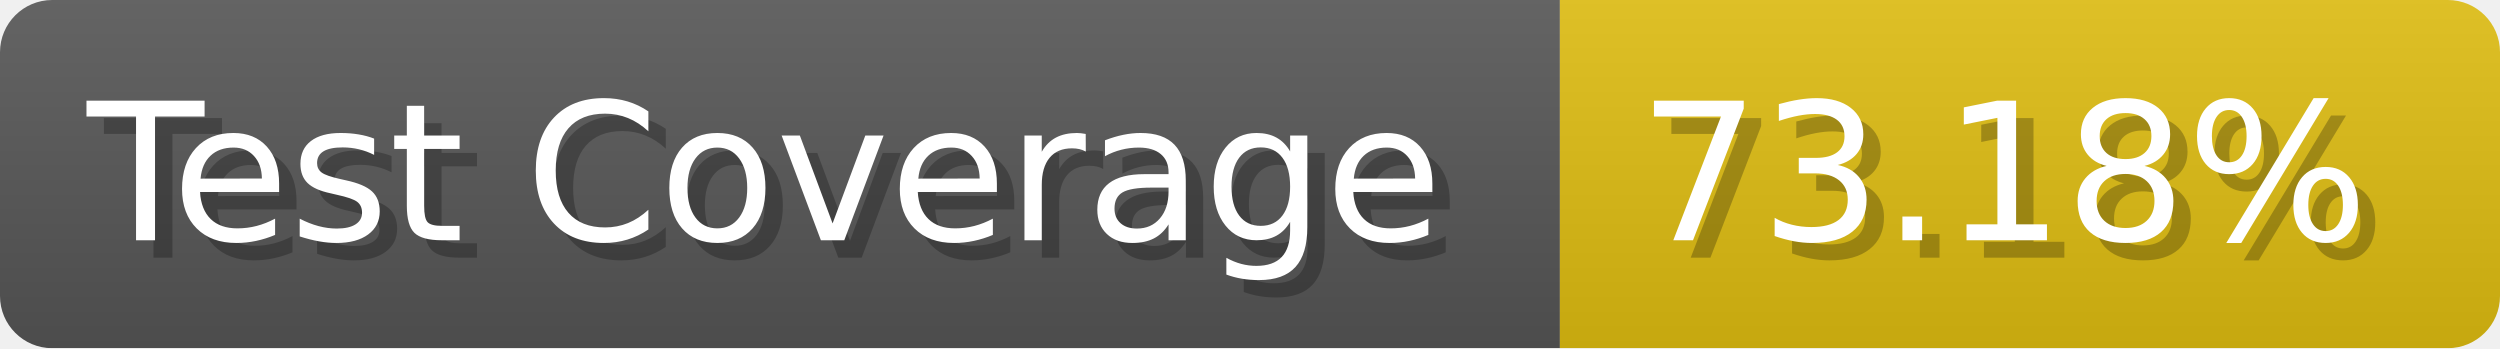
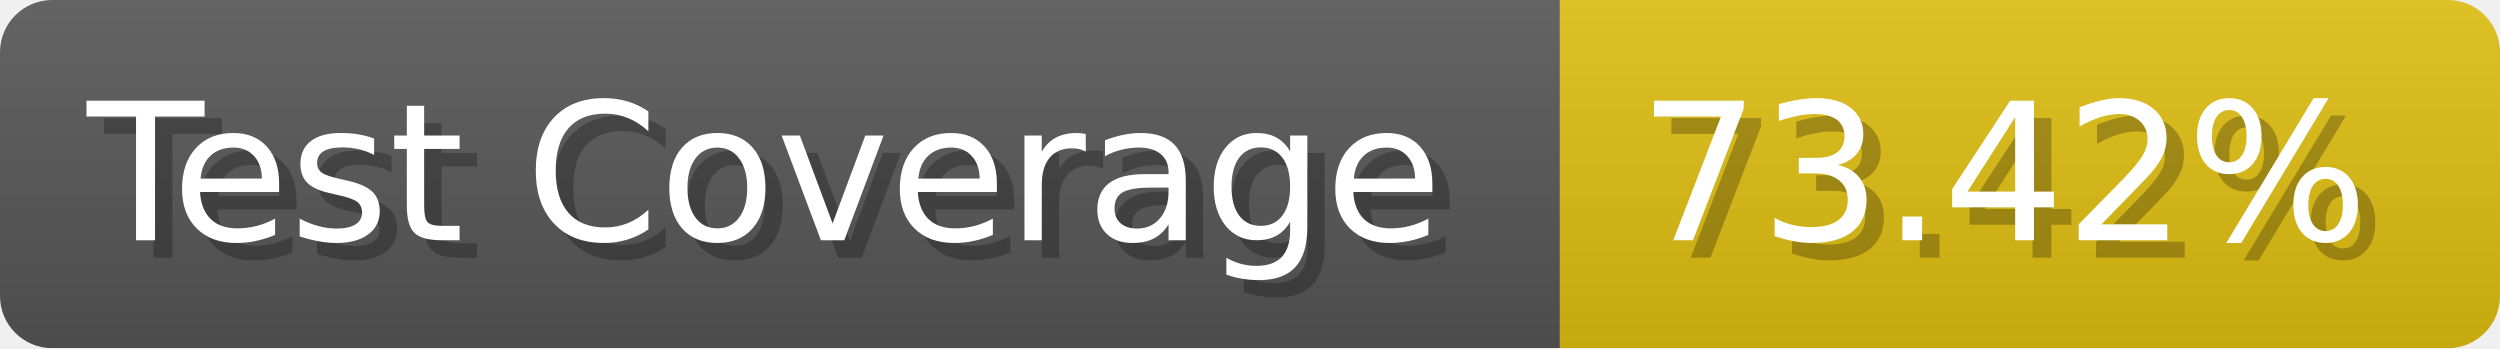
- <svg xmlns="http://www.w3.org/2000/svg" width="143.6" height="20" viewBox="0 0 1436 200" role="img" aria-label="Test Coverage: 73.18%">
+ <svg xmlns="http://www.w3.org/2000/svg" width="143.6" height="20" viewBox="0 0 1436 200" role="img" aria-label="Test Coverage: 73.42%">
  <linearGradient id="a" x2="0" y2="100%">
    <stop offset="0" stop-opacity=".1" stop-color="#EEE" />
    <stop offset="1" stop-opacity=".1" />
  </linearGradient>
  <mask id="m">
    <rect width="1436" height="200" rx="30" fill="#FFF" />
  </mask>
  <g mask="url(#m)">
    <rect width="896" height="200" fill="#555" />
    <rect width="540" height="200" fill="#DB1" x="896" />
    <rect width="1436" height="200" fill="url(#a)" />
  </g>
  <g aria-hidden="true" fill="#fff" text-anchor="start" font-family="Verdana,DejaVu Sans,sans-serif" font-size="110">
    <text x="60" y="148" textLength="796" fill="#000" opacity="0.25">Test Coverage</text>
    <text x="50" y="138" textLength="796">Test Coverage</text>
-     <text x="951" y="148" textLength="440" fill="#000" opacity="0.25">73.18%</text>
-     <text x="941" y="138" textLength="440">73.18%</text>
+     <text x="951" y="148" textLength="440" fill="#000" opacity="0.25">73.42%</text>
+     <text x="941" y="138" textLength="440">73.42%</text>
  </g>
</svg>
